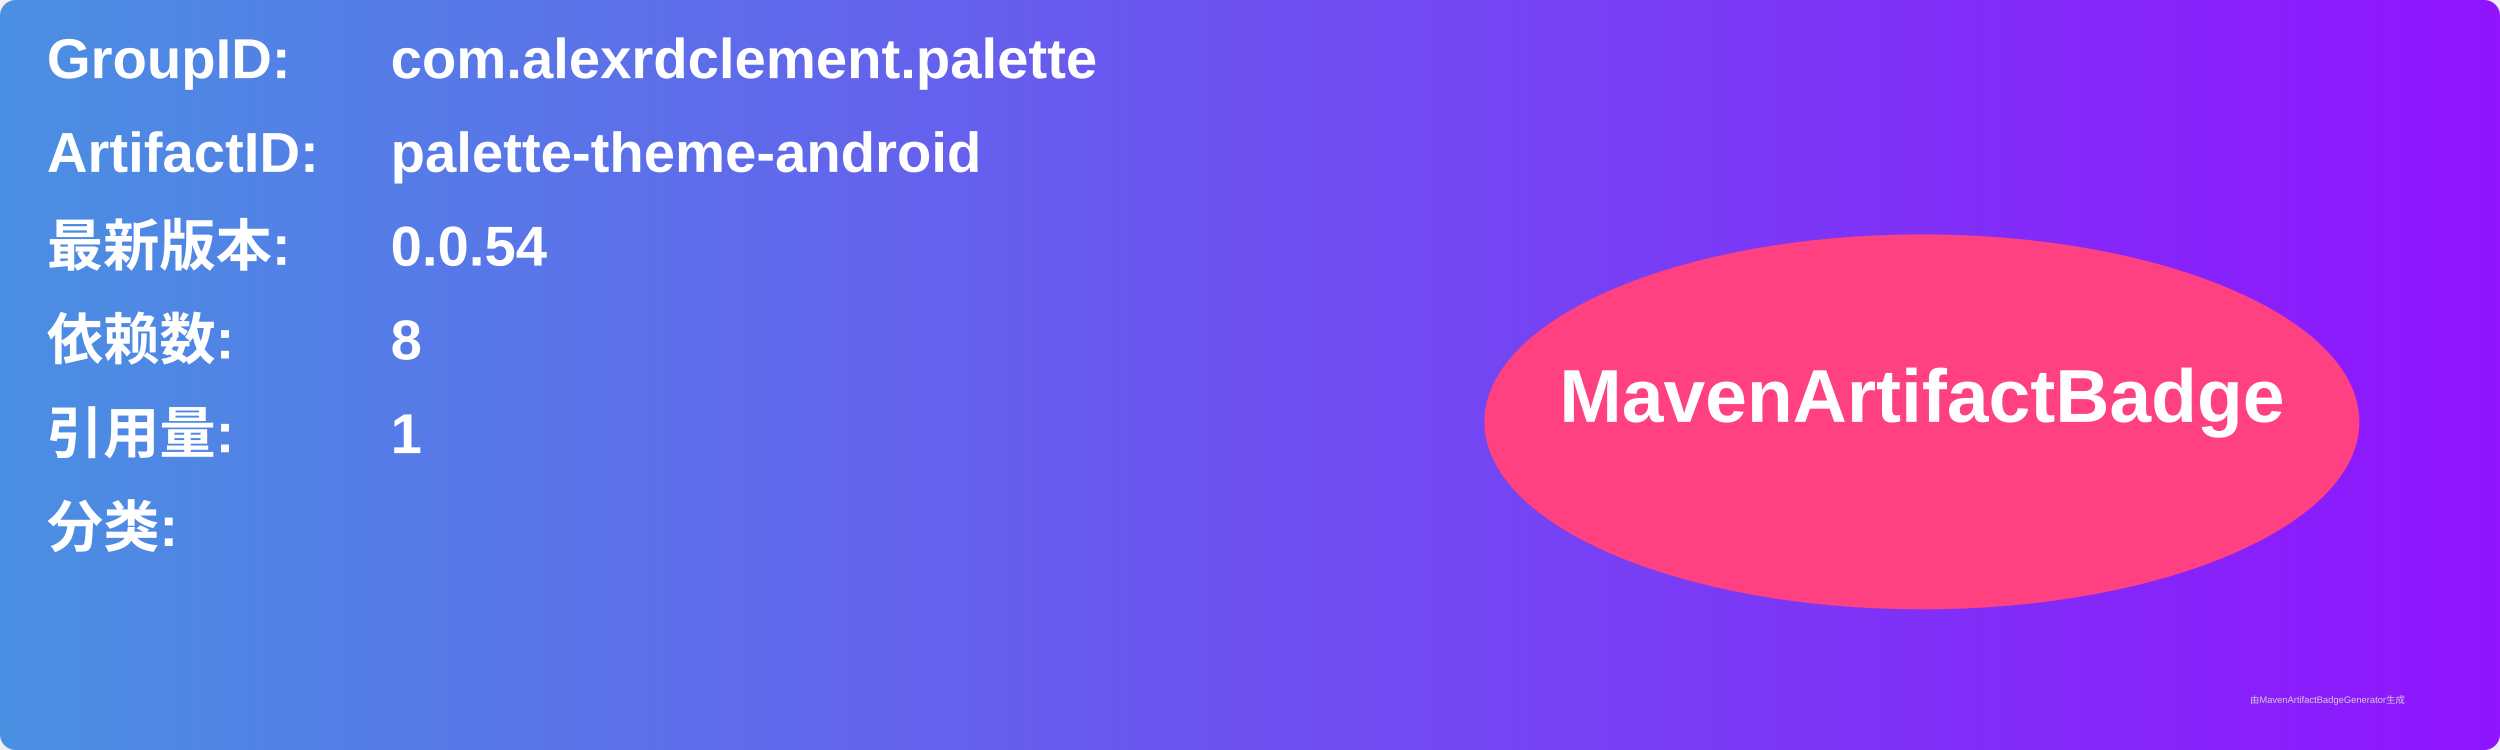
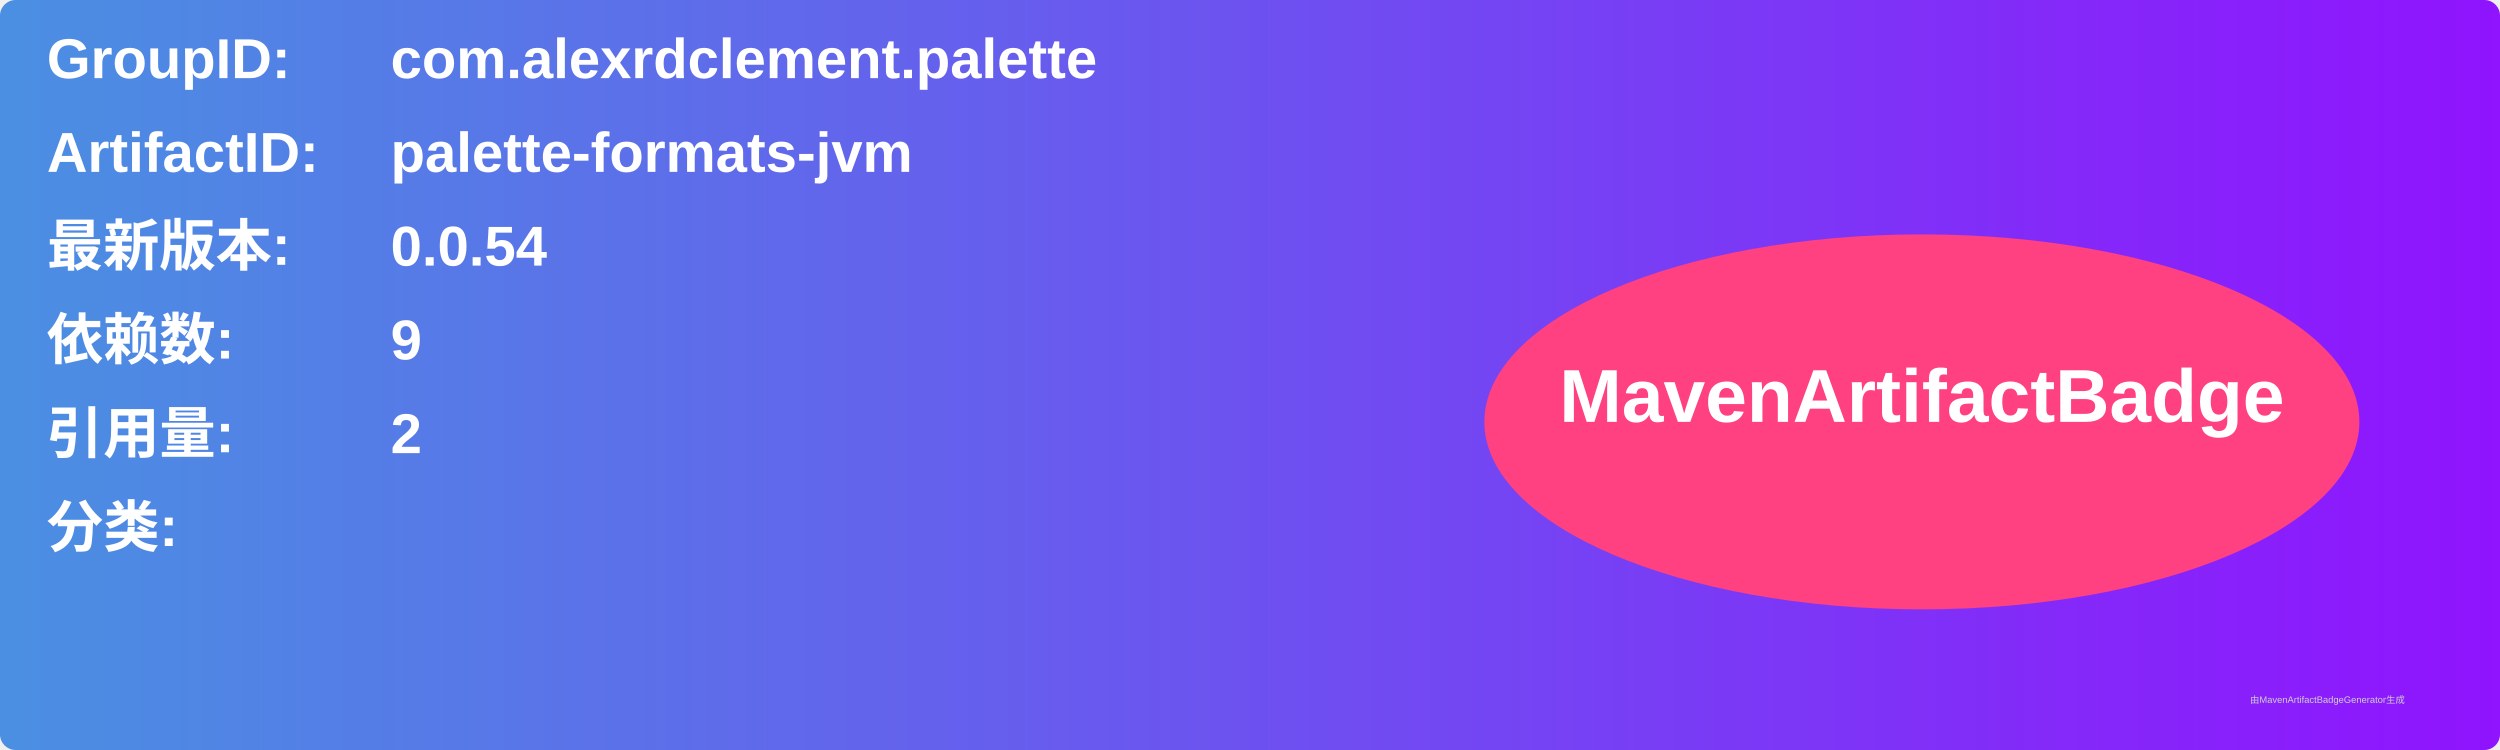
<svg xmlns="http://www.w3.org/2000/svg" width="800" height="240" viewBox="0 0 800 240">
  <linearGradient id="grad" x1="0%" y1="0%" x2="100%" y2="0%">
    <stop offset="0%" stop-color="#4a90e2" />
    <stop offset="100%" stop-color="#9013fe" />
  </linearGradient>
  <rect width="100%" height="100%" rx="5" ry="5" fill="url(#grad)" />
  <g transform="translate(15, 15)">
    <text x="0" y="10" font-family="Arial" font-size="18" fill="white" font-weight="bold" width="260">GroupID:</text>
    <text x="110" y="10" font-family="Arial" font-size="18" fill="white" font-weight="bold" width="460">com.alexrdclement.palette</text>
    <text x="0" y="40" font-family="Arial" font-size="18" fill="white" font-weight="bold" width="260">ArtifactID:</text>
-     <text x="110" y="40" font-family="Arial" font-size="18" fill="white" font-weight="bold" width="460">palette-theme-android</text>
+     <text x="110" y="40" font-family="Arial" font-size="18" fill="white" font-weight="bold" width="460">palette-formats-jvm</text>
    <text x="0" y="70" font-family="Arial" font-size="18" fill="white" font-weight="bold">最新版本:</text>
    <text x="110" y="70" font-family="Arial" font-size="18" fill="white" font-weight="bold">
      <tspan font-weight="bold">0.0.54</tspan>
    </text>
    <text x="0" y="100" font-family="Arial" font-size="18" fill="white" font-weight="bold">依赖数: </text>
    <text x="110" y="100" font-family="Arial" font-size="18" fill="white">
-       <tspan font-weight="bold">8</tspan>
+       <tspan font-weight="bold">9</tspan>
    </text>
    <text x="0" y="130" font-family="Arial" font-size="18" fill="white" font-weight="bold">引用量: </text>
    <text x="110" y="130" font-family="Arial" font-size="18" fill="white">
-       <tspan font-weight="bold">1</tspan>
+       <tspan font-weight="bold">2</tspan>
    </text>
    <text x="0" y="160" font-family="Arial" font-size="18" fill="white" font-weight="bold">分类:</text>
    <text x="10" y="190" font-family="Arial" font-size="10" fill="white">
      <tspan font-weight="bold" />
    </text>
    <ellipse cx="600" cy="120" rx="140" ry="60" fill="#ff4081" />
    <text x="600" y="120" text-anchor="middle" font-family="Arial" font-size="24" fill="white" font-weight="bold">MavenArtifactBadge</text>
  </g>
  <text x="720" y="225" font-family="Arial" font-size="3" fill="#d0d0d0">由MavenArtifactBadgeGenerator生成</text>
</svg>
